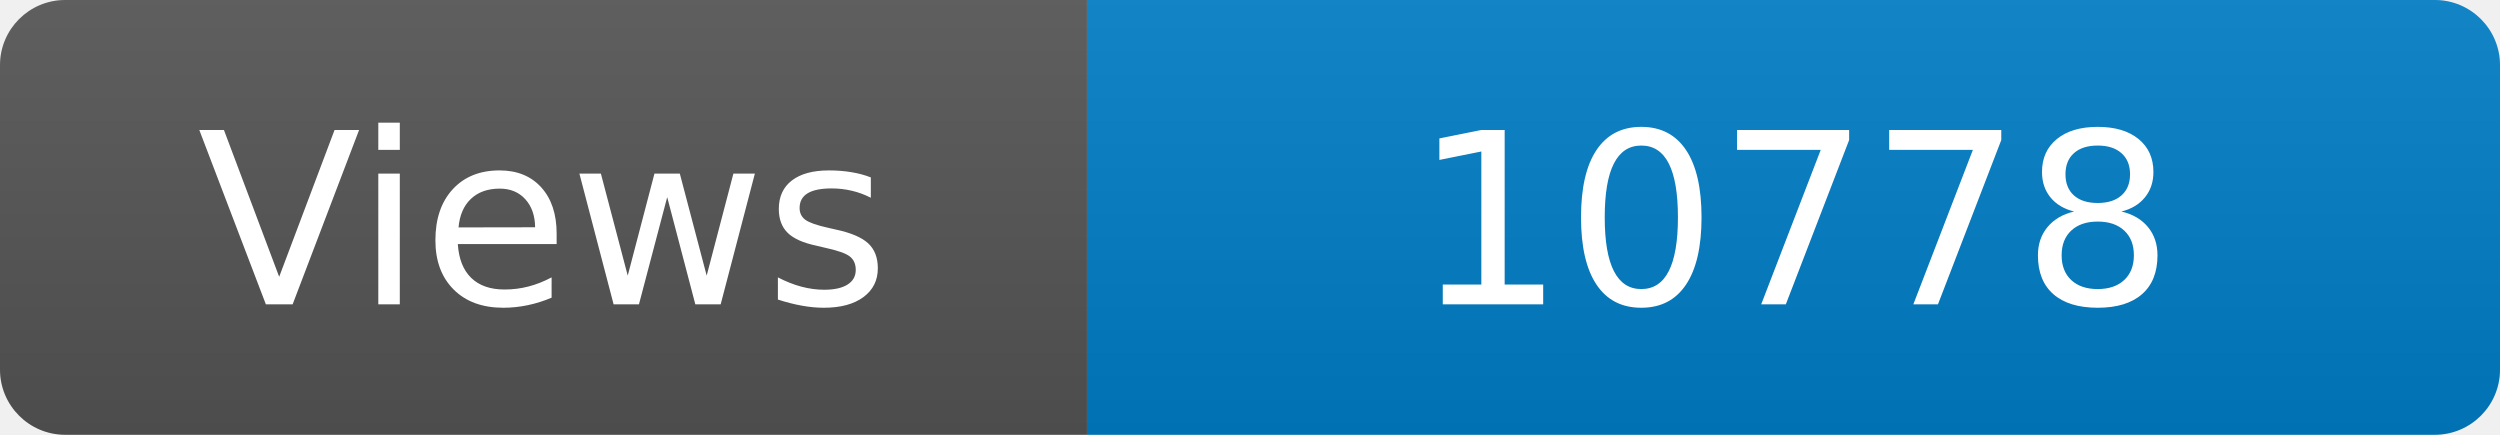
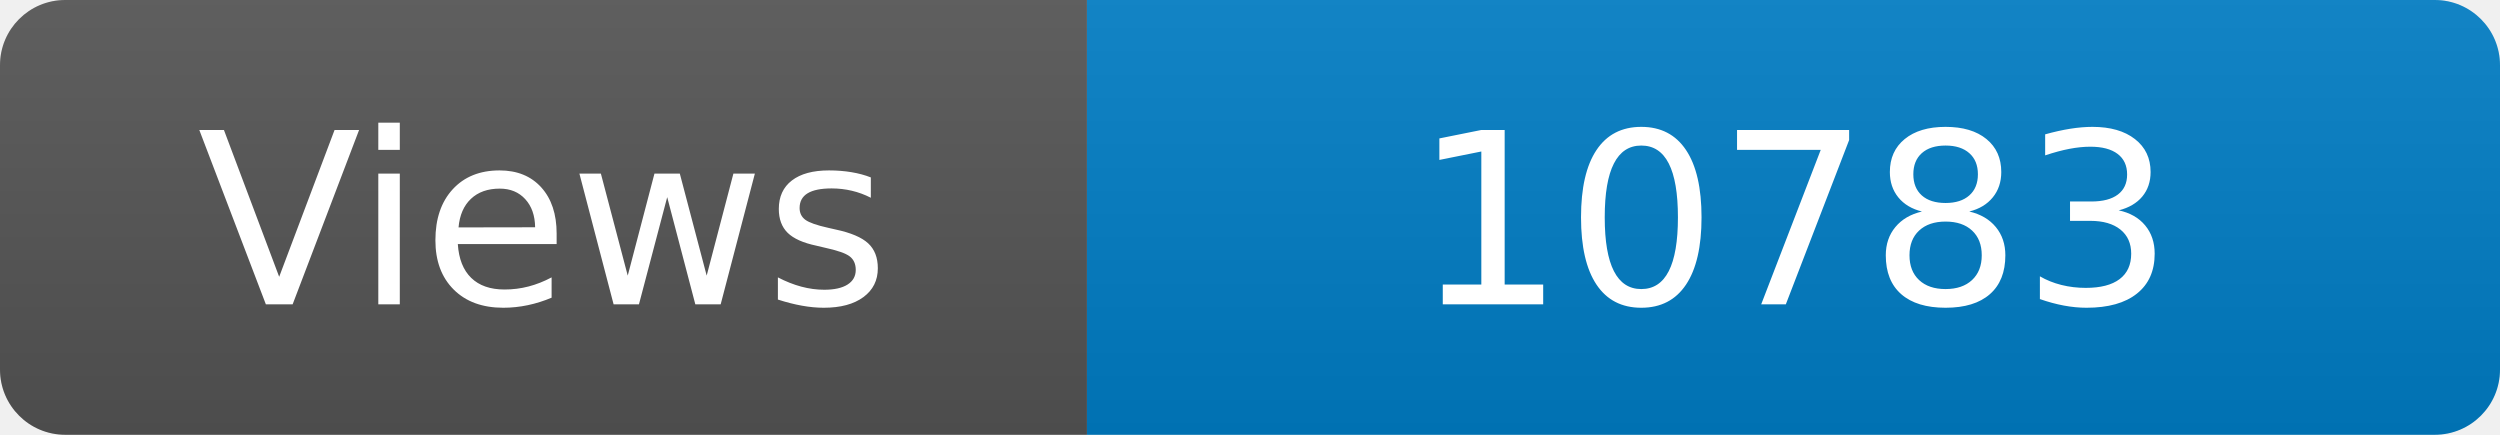
<svg xmlns="http://www.w3.org/2000/svg" width="115" height="20" role="img" aria-label="Maintained?: yes">
  <linearGradient id="s" x2="0" y2="100%">
    <stop offset="0" stop-color="#bbb" stop-opacity=".1" />
    <stop offset="1" stop-opacity=".1" />
  </linearGradient>
  <clipPath id="r">
    <rect width="115" height="20" rx="3" fill="#fff" />
  </clipPath>
  <g clip-path="url(#r)">
    <rect width="50" height="20" fill="#555" />
    <rect x="50" width="160" height="20" fill="#007ec6" />
    <rect width="115" height="20" fill="url(#s)" />
  </g>
  <g fill="#fff" text-anchor="middle" font-family="Verdana,Geneva,DejaVu Sans,sans-serif" font-size="110">
    <text x="250" y="140" transform="scale(.1)" fill="#fff">Views</text>
-     <text x="825" y="140" transform="scale(.1)" fill="#fff">10778</text>
+     <text x="825" y="140" transform="scale(.1)" fill="#fff">10783</text>
  </g>
</svg>
